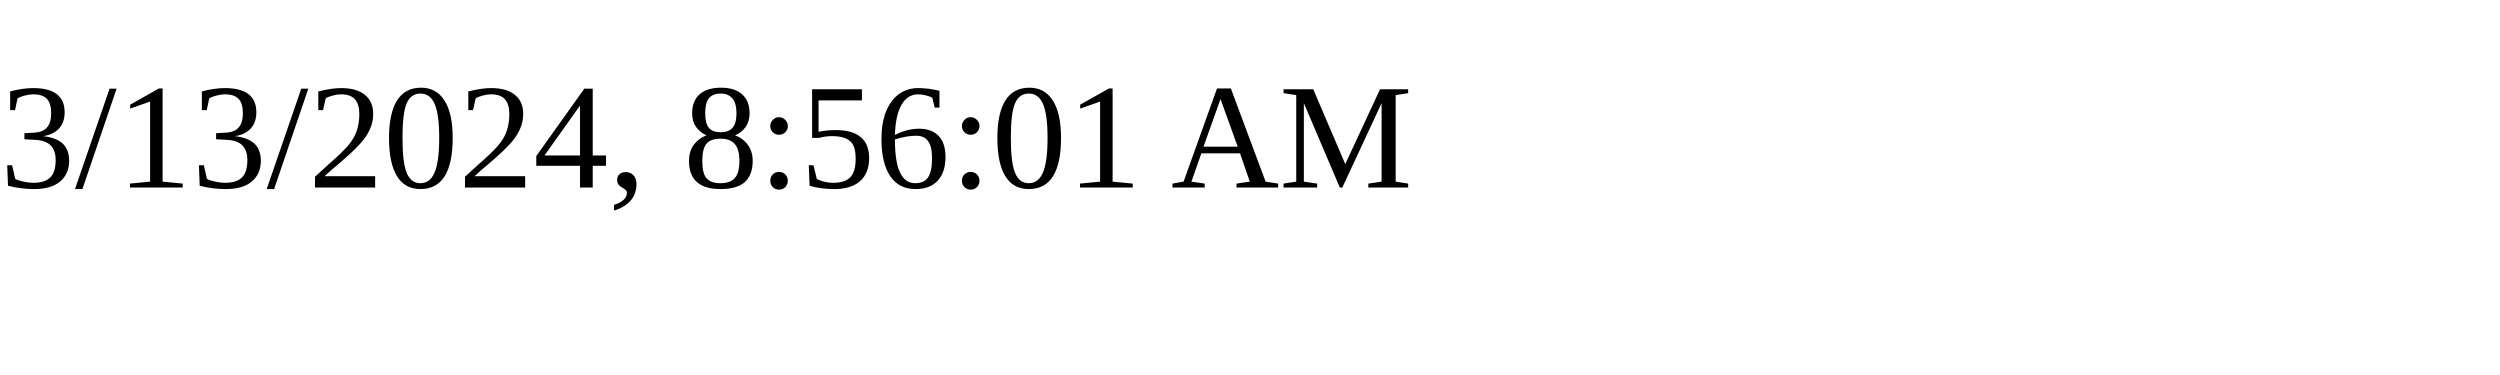
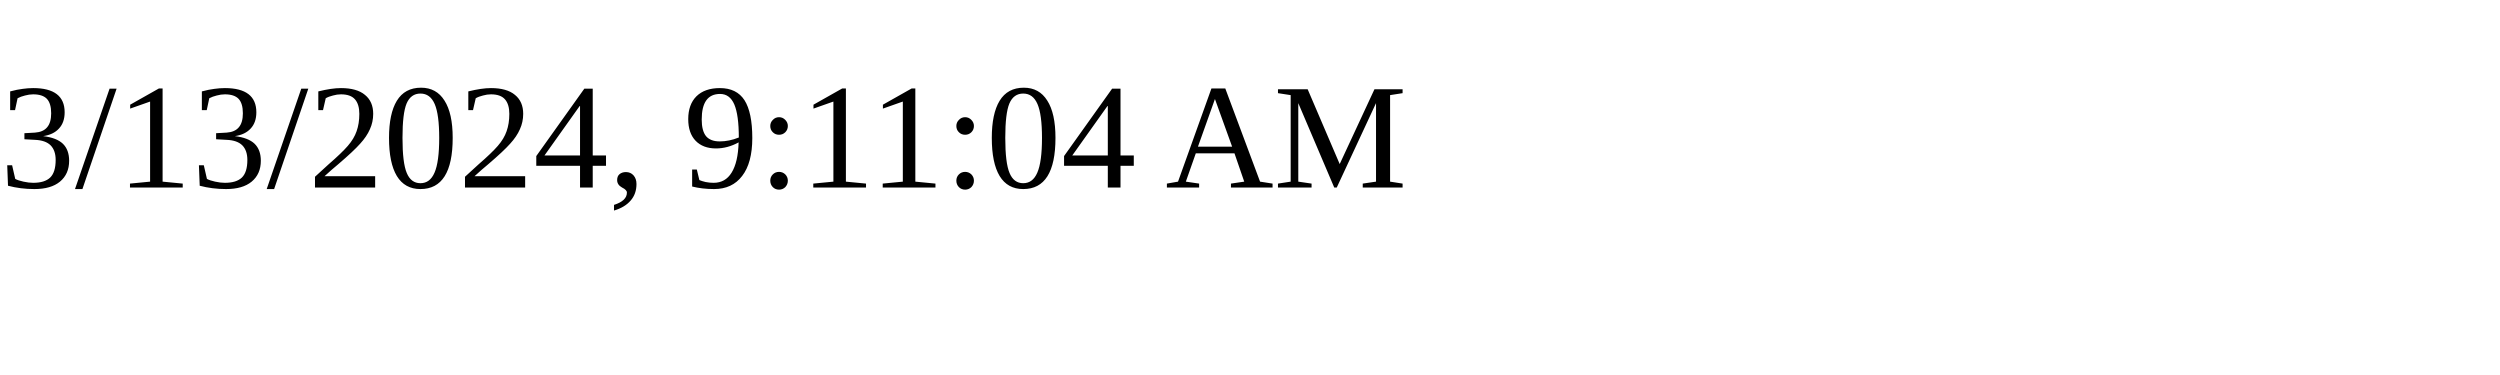
<svg xmlns="http://www.w3.org/2000/svg" height="30" width="200">
-   <text x="0" y="15">3/13/2024, 8:56:01 AM</text>
+   <text x="0" y="15">3/13/2024, 9:11:04 AM</text>
</svg>
